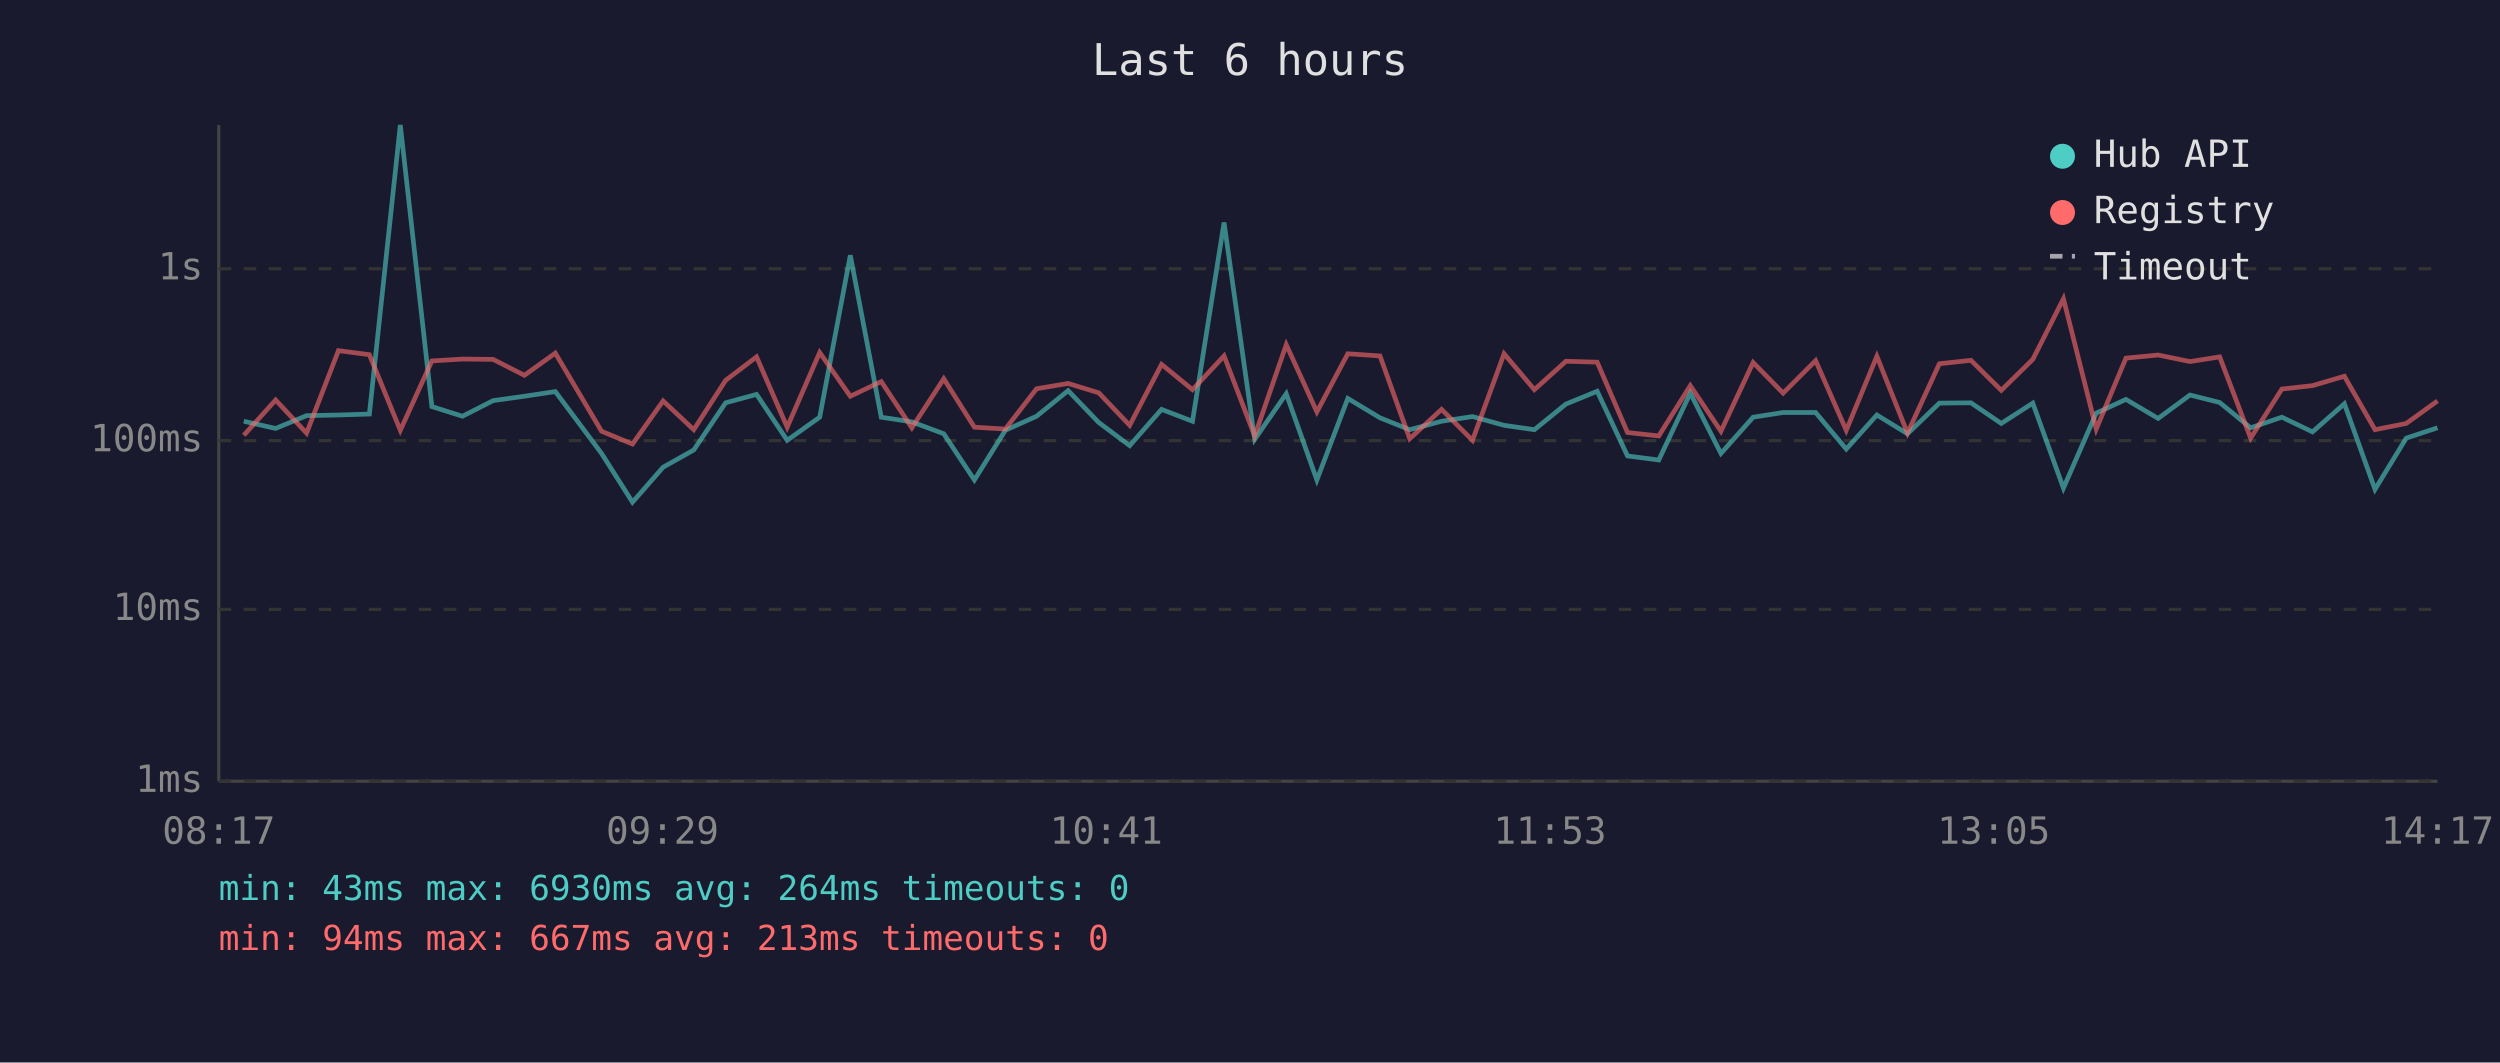
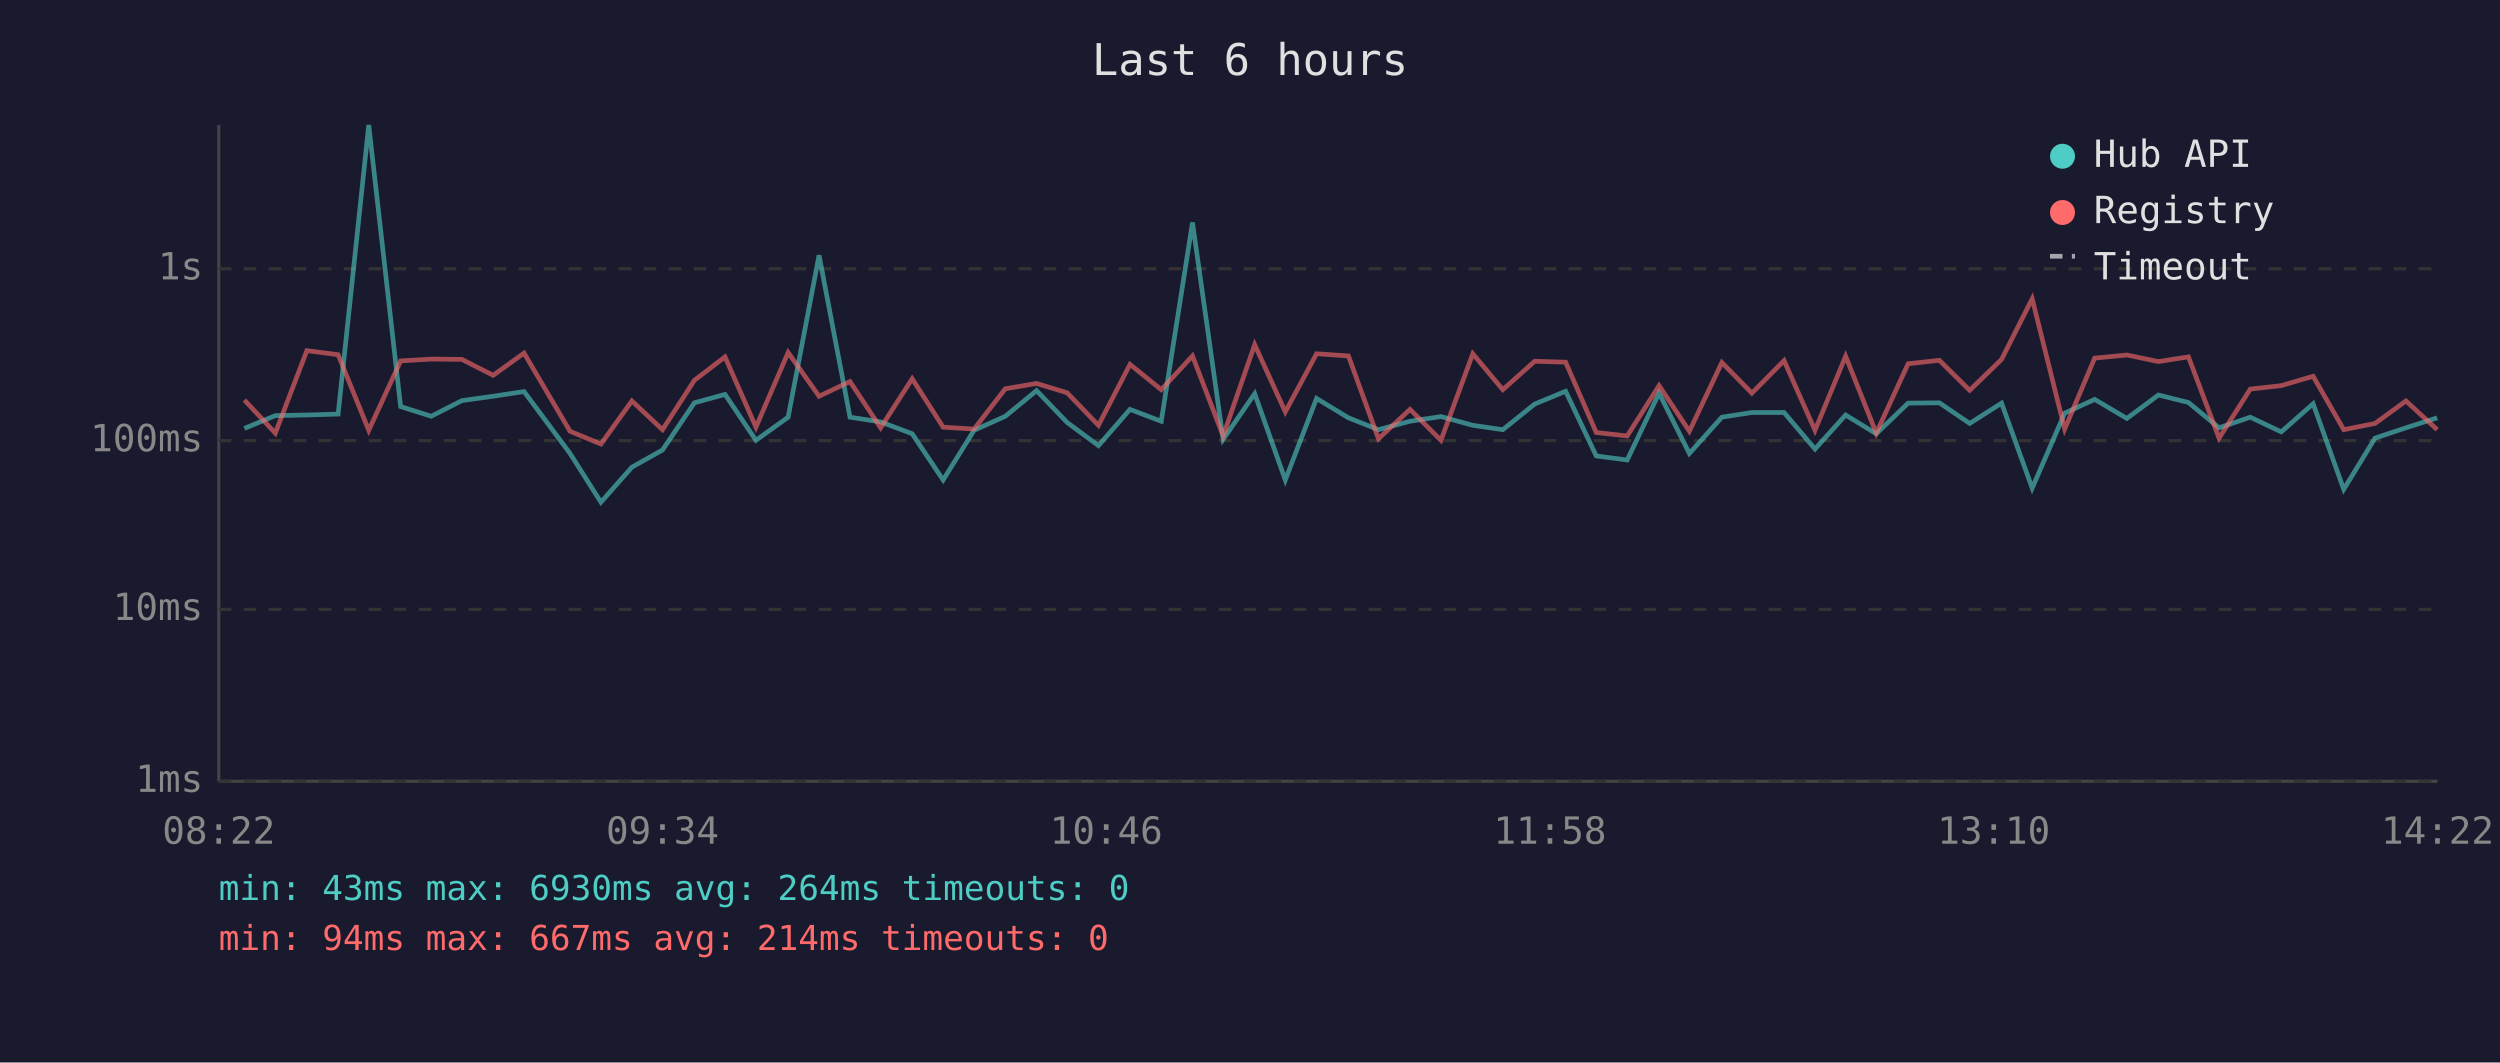
<svg xmlns="http://www.w3.org/2000/svg" viewBox="0 0 800 340" font-family="monospace" font-size="12">
  <rect width="800" height="340" fill="#1a1a2e" />
  <text x="400" y="24" fill="#e0e0e0" font-size="14" text-anchor="middle">Last 6 hours</text>
  <line x1="70" y1="40" x2="70" y2="250" stroke="#444" stroke-width="1" />
  <line x1="70" y1="250" x2="780" y2="250" stroke="#444" stroke-width="1" />
  <line x1="70" y1="250" x2="780" y2="250" stroke="#333" stroke-width="1" stroke-dasharray="4" />
  <text x="65" y="250" fill="#888" text-anchor="end" dominant-baseline="middle">1ms</text>
  <line x1="70" y1="195" x2="780" y2="195" stroke="#333" stroke-width="1" stroke-dasharray="4" />
  <text x="65" y="195" fill="#888" text-anchor="end" dominant-baseline="middle">10ms</text>
  <line x1="70" y1="141" x2="780" y2="141" stroke="#333" stroke-width="1" stroke-dasharray="4" />
  <text x="65" y="141" fill="#888" text-anchor="end" dominant-baseline="middle">100ms</text>
  <line x1="70" y1="86" x2="780" y2="86" stroke="#333" stroke-width="1" stroke-dasharray="4" />
  <text x="65" y="86" fill="#888" text-anchor="end" dominant-baseline="middle">1s</text>
-   <text x="70" y="270" fill="#888" text-anchor="middle">08:17</text>
-   <text x="212" y="270" fill="#888" text-anchor="middle">09:29</text>
-   <text x="354" y="270" fill="#888" text-anchor="middle">10:41</text>
-   <text x="496" y="270" fill="#888" text-anchor="middle">11:53</text>
-   <text x="638" y="270" fill="#888" text-anchor="middle">13:05</text>
-   <text x="780" y="270" fill="#888" text-anchor="middle">14:17</text>
-   <polyline points="78.0,134.8 88.2,137.1 98.1,133.0 108.3,132.8 118.2,132.5 128.1,40.0 138.2,130.1 148.0,133.2 157.8,128.2 167.8,126.8 177.7,125.3 192.5,145.1 202.4,160.7 212.2,149.5 222.0,144.0 232.2,128.9 242.1,126.2 251.9,140.9 262.3,133.5 272.1,81.7 282.0,133.5 291.8,135.0 302.0,138.8 311.8,153.6 321.7,137.7 331.7,133.2 341.8,125.0 351.6,135.2 361.5,142.6 371.7,131.0 381.6,134.8 391.7,71.2 401.5,140.6 411.6,126.0 421.4,153.6 431.3,127.5 441.6,133.7 451.1,137.5 461.3,134.8 471.2,133.3 481.3,136.1 491.0,137.5 501.1,129.3 511.1,125.2 520.8,145.9 530.8,147.2 540.9,125.8 550.7,145.1 561.0,133.5 570.6,132.0 581.0,132.0 590.8,143.7 600.6,132.8 610.4,138.8 620.6,129.0 630.7,128.9 640.4,135.5 650.5,129.0 660.3,156.2 670.8,132.2 680.3,127.8 690.6,133.9 700.8,126.4 710.3,128.8 720.2,136.9 730.2,133.5 740.0,138.2 750.2,129.2 760.0,156.6 770.0,140.2 780.0,136.9" fill="none" stroke="#4ecdc4" stroke-width="1.5" opacity="0.6" />
-   <polyline points="78.0,139.3 88.2,128.0 98.1,138.6 108.3,112.2 118.2,113.5 128.1,137.7 138.2,115.5 148.0,114.9 157.8,115.0 167.8,120.1 177.7,113.0 192.5,138.0 202.4,142.1 212.2,128.3 222.0,137.5 232.2,121.7 242.1,114.2 251.9,136.7 262.3,112.8 272.1,126.8 282.0,122.1 291.8,136.9 302.0,121.2 311.8,136.7 321.7,137.3 331.7,124.4 341.8,122.7 351.6,125.7 361.5,136.1 371.7,116.6 381.6,124.7 391.7,113.9 401.5,139.5 411.6,110.3 421.4,131.8 431.3,113.2 441.6,113.9 451.1,140.4 461.3,131.0 471.2,140.9 481.3,113.2 491.0,124.7 501.1,115.6 511.1,115.9 520.8,138.4 530.8,139.5 540.9,123.4 550.7,138.0 561.0,116.0 570.6,125.8 581.0,115.4 590.8,137.7 600.6,114.0 610.4,138.6 620.6,116.4 630.7,115.3 640.4,124.9 650.5,115.0 660.3,95.6 670.8,137.3 680.3,114.6 690.6,113.6 700.8,115.7 710.3,114.2 720.2,140.2 730.2,124.5 740.0,123.4 750.2,120.4 760.0,137.5 770.0,135.5 780.0,128.3" fill="none" stroke="#ff6b6b" stroke-width="1.5" opacity="0.6" />
+   <text x="70" y="270" fill="#888" text-anchor="middle">08:22</text>
+   <text x="212" y="270" fill="#888" text-anchor="middle">09:34</text>
+   <text x="354" y="270" fill="#888" text-anchor="middle">10:46</text>
+   <text x="496" y="270" fill="#888" text-anchor="middle">11:58</text>
+   <text x="638" y="270" fill="#888" text-anchor="middle">13:10</text>
+   <text x="780" y="270" fill="#888" text-anchor="middle">14:22</text>
+   <polyline points="78.2,137.1 88.1,133.0 98.2,132.8 108.2,132.5 118.0,40.0 128.2,130.1 138.0,133.2 147.8,128.2 157.8,126.8 167.7,125.3 182.4,145.1 192.3,160.7 202.2,149.5 212.0,144.0 222.2,128.9 232.0,126.2 241.9,140.9 252.2,133.5 262.1,81.7 272.0,133.5 281.8,135.0 291.9,138.8 301.8,153.6 311.7,137.7 321.7,133.2 331.7,125.0 341.5,135.2 351.5,142.6 361.6,131.0 371.6,134.8 381.6,71.2 391.4,140.6 401.5,126.0 411.3,153.6 421.3,127.5 431.5,133.7 441.1,137.5 451.2,134.8 461.1,133.3 471.3,136.1 480.9,137.5 491.1,129.3 501.0,125.2 510.8,145.9 520.7,147.2 530.9,125.8 540.6,145.1 551.0,133.5 560.6,132.0 570.9,132.0 580.8,143.7 590.6,132.8 600.4,138.8 610.6,129.0 620.6,128.9 630.3,135.5 640.5,129.0 650.3,156.2 660.7,132.2 670.3,127.8 680.6,133.9 690.7,126.4 700.3,128.8 710.1,136.9 720.1,133.5 730.0,138.2 740.2,129.2 750.0,156.6 760.0,140.2 769.9,136.9 779.9,133.7" fill="none" stroke="#4ecdc4" stroke-width="1.5" opacity="0.6" />
+   <polyline points="78.2,128.0 88.1,138.6 98.2,112.2 108.2,113.5 118.0,137.7 128.2,115.5 138.0,114.9 147.8,115.0 157.8,120.1 167.7,113.0 182.4,138.0 192.3,142.1 202.2,128.3 212.0,137.5 222.2,121.7 232.0,114.2 241.9,136.7 252.2,112.8 262.1,126.8 272.0,122.1 281.8,136.9 291.9,121.2 301.8,136.7 311.7,137.3 321.7,124.4 331.7,122.7 341.5,125.7 351.5,136.1 361.6,116.6 371.6,124.7 381.6,113.9 391.4,139.5 401.5,110.3 411.3,131.8 421.3,113.2 431.5,113.9 441.1,140.4 451.2,131.0 461.1,140.9 471.3,113.2 480.9,124.7 491.1,115.6 501.0,115.9 510.8,138.4 520.7,139.5 530.9,123.4 540.6,138.0 551.0,116.0 560.6,125.8 570.9,115.4 580.8,137.7 590.6,114.0 600.4,138.6 610.6,116.4 620.6,115.3 630.3,124.9 640.5,115.0 650.3,95.6 660.7,137.3 670.3,114.6 680.6,113.6 690.7,115.7 700.3,114.2 710.1,140.2 720.1,124.5 730.0,123.4 740.2,120.4 750.0,137.5 760.0,135.5 769.9,128.3 779.9,137.5" fill="none" stroke="#ff6b6b" stroke-width="1.5" opacity="0.6" />
  <circle cx="660" cy="50" r="4" fill="#4ecdc4" />
  <text x="670" y="50" fill="#e0e0e0" dominant-baseline="middle">Hub API</text>
  <circle cx="660" cy="68" r="4" fill="#ff6b6b" />
  <text x="670" y="68" fill="#e0e0e0" dominant-baseline="middle">Registry</text>
  <line x1="656" y1="82" x2="664" y2="82" stroke="#e0e0e0" stroke-width="1.5" stroke-dasharray="4,3" opacity="0.7" />
  <text x="670" y="86" fill="#e0e0e0" dominant-baseline="middle">Timeout</text>
  <text x="70" y="288" fill="#4ecdc4" font-size="11">min: 43ms  max: 6930ms  avg: 264ms  timeouts: 0</text>
-   <text x="70" y="304" fill="#ff6b6b" font-size="11">min: 94ms  max: 667ms  avg: 213ms  timeouts: 0</text>
+   <text x="70" y="304" fill="#ff6b6b" font-size="11">min: 94ms  max: 667ms  avg: 214ms  timeouts: 0</text>
</svg>
